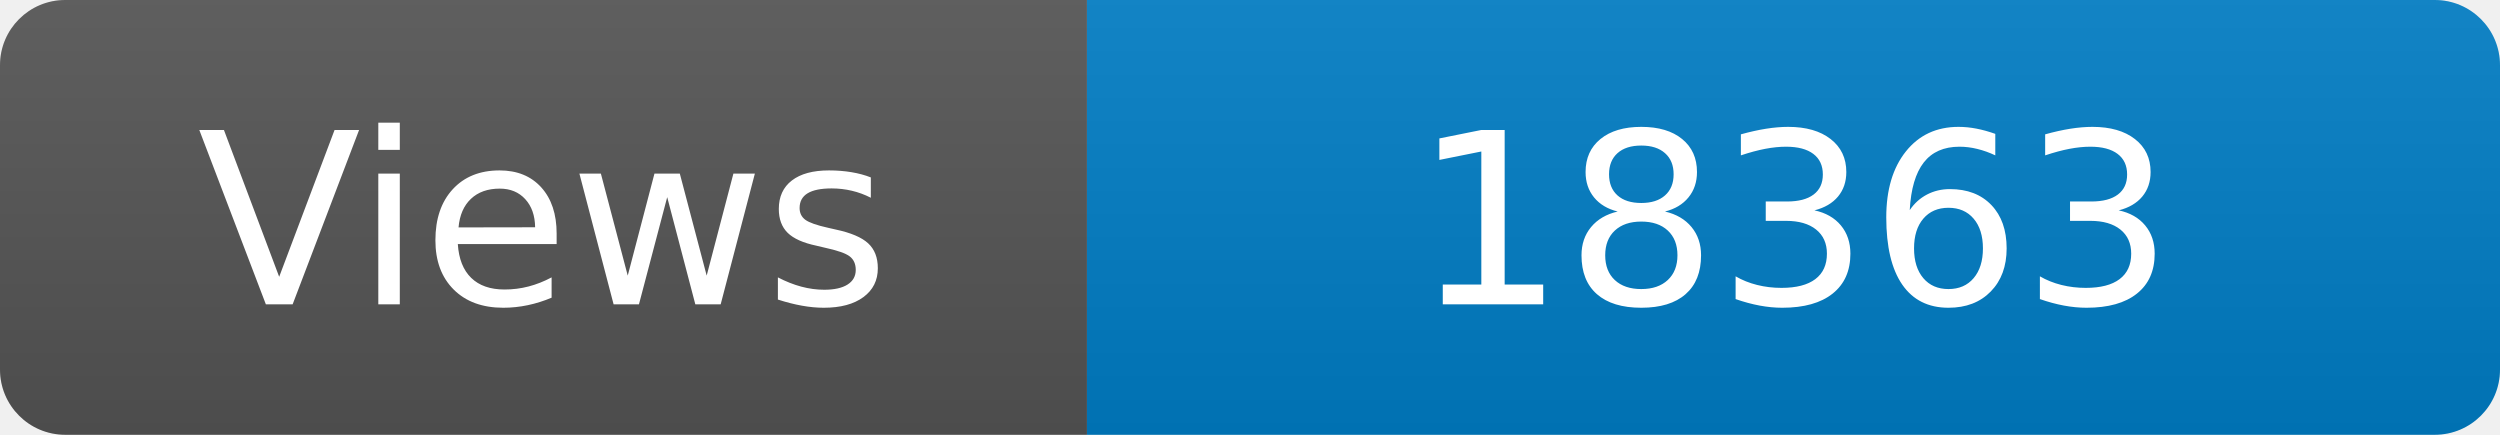
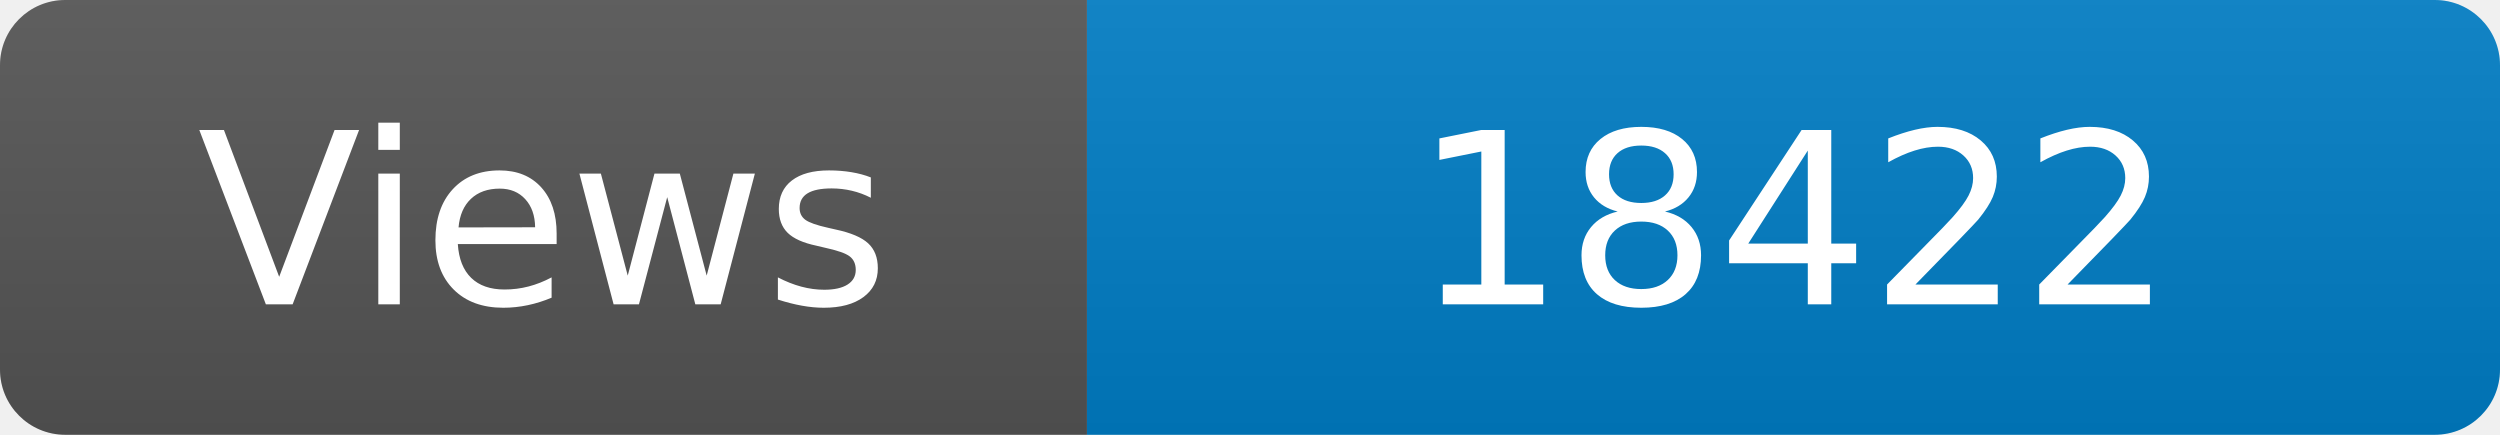
<svg xmlns="http://www.w3.org/2000/svg" width="115" height="20" role="img" aria-label="Maintained?: yes">
  <linearGradient id="s" x2="0" y2="100%">
    <stop offset="0" stop-color="#bbb" stop-opacity=".1" />
    <stop offset="1" stop-opacity=".1" />
  </linearGradient>
  <clipPath id="r">
    <rect width="115" height="20" rx="3" fill="#fff" />
  </clipPath>
  <g clip-path="url(#r)">
    <rect width="50" height="20" fill="#555" />
    <rect x="50" width="160" height="20" fill="#007ec6" />
    <rect width="115" height="20" fill="url(#s)" />
  </g>
  <g fill="#fff" text-anchor="middle" font-family="Verdana,Geneva,DejaVu Sans,sans-serif" font-size="110">
    <text x="250" y="140" transform="scale(.1)" fill="#fff">Views</text>
-     <text x="825" y="140" transform="scale(.1)" fill="#fff">18363</text>
+     <text x="825" y="140" transform="scale(.1)" fill="#fff">18422</text>
  </g>
</svg>
